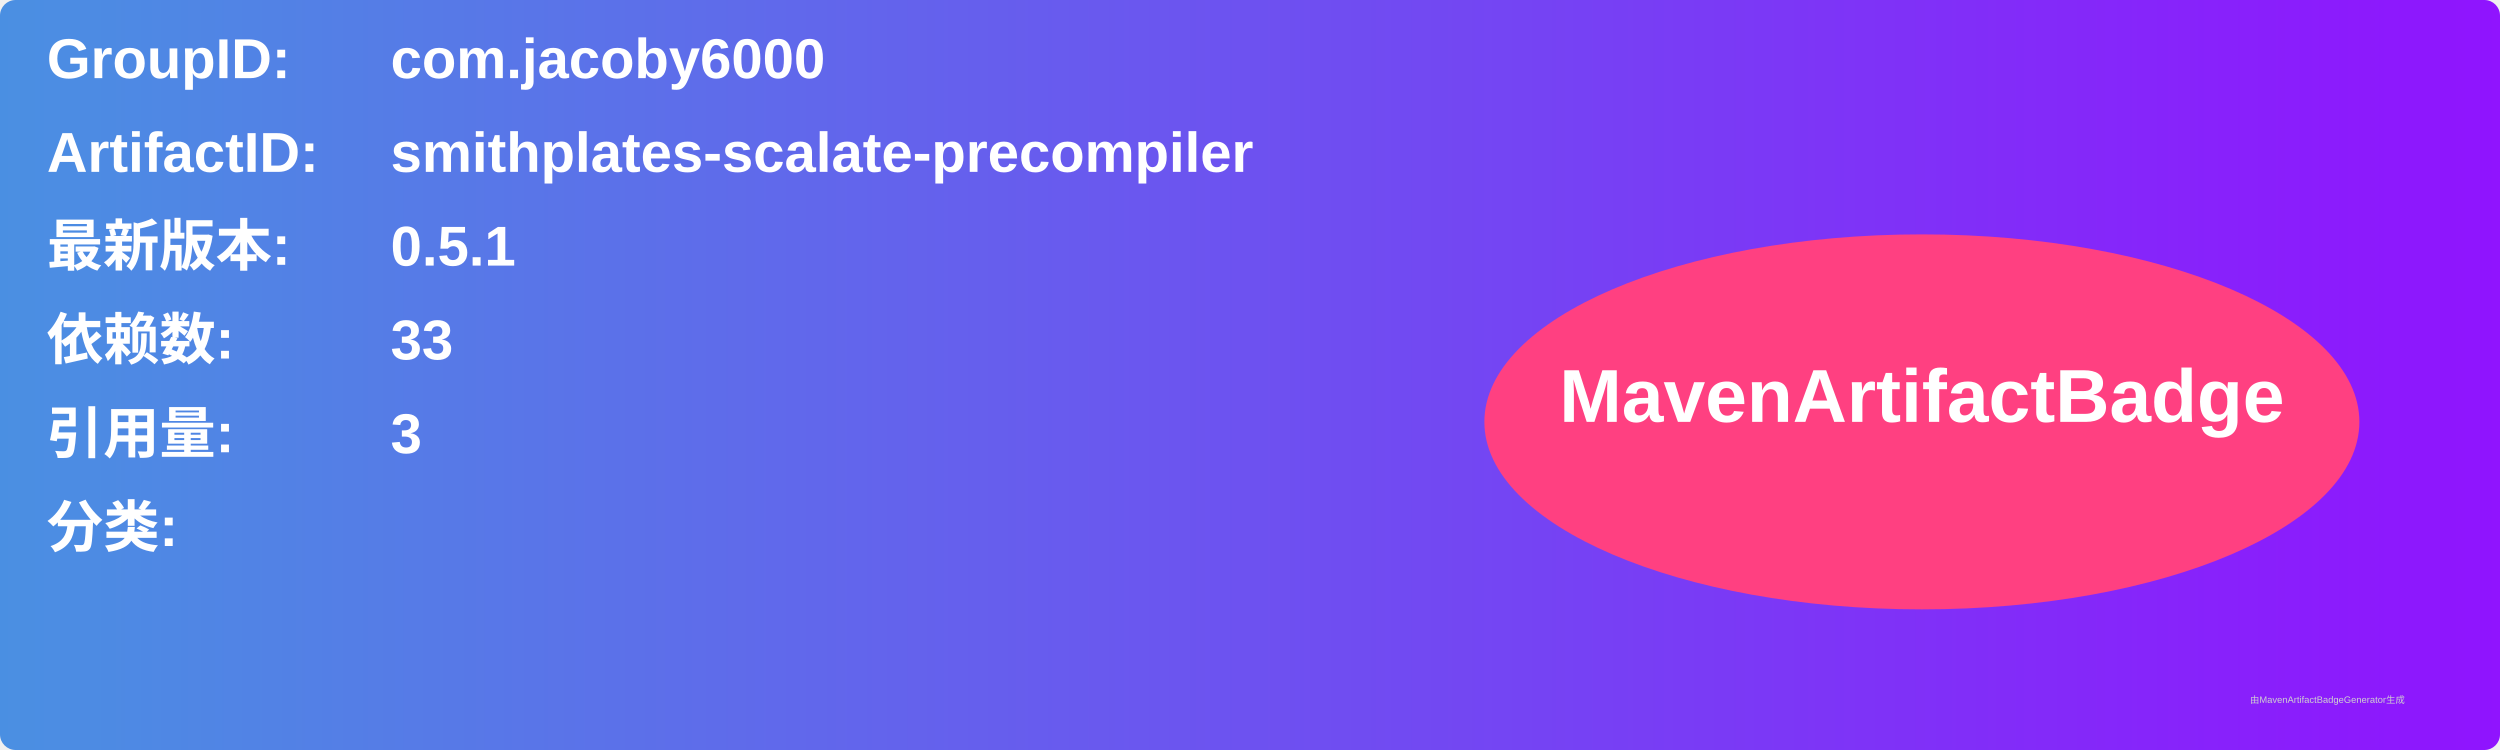
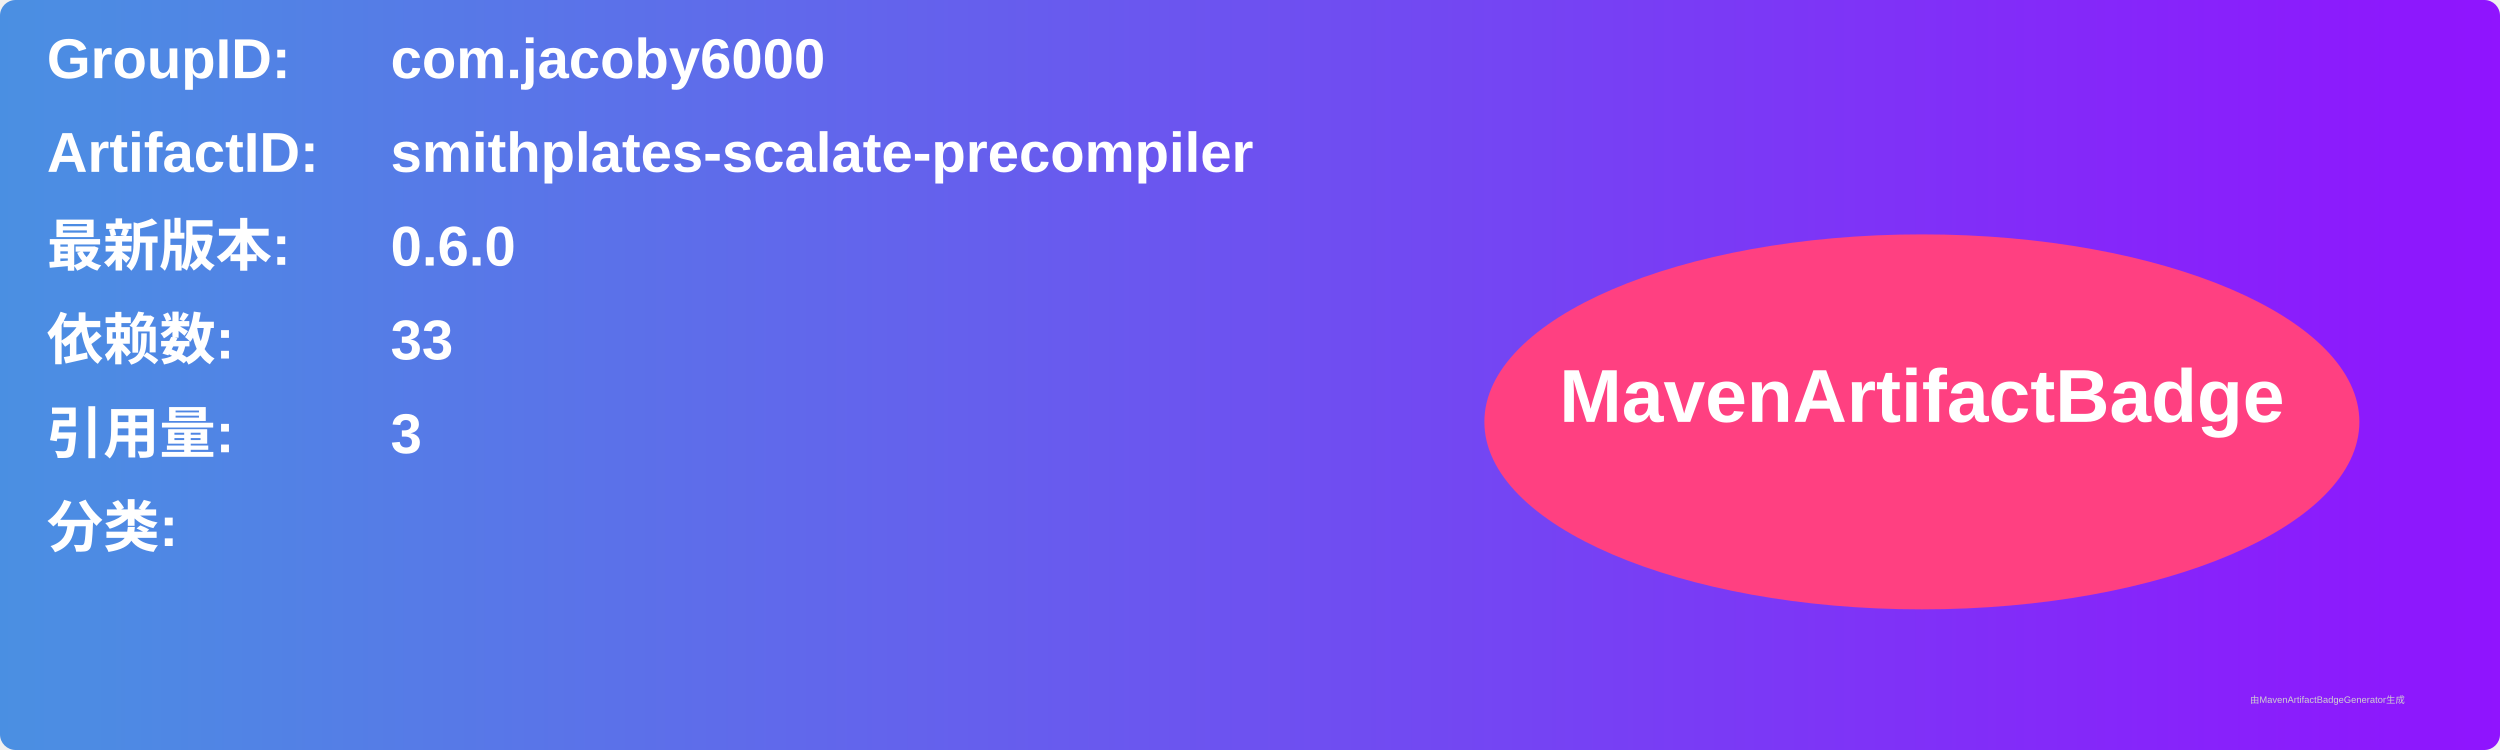
<svg xmlns="http://www.w3.org/2000/svg" width="800" height="240" viewBox="0 0 800 240">
  <linearGradient id="grad" x1="0%" y1="0%" x2="100%" y2="0%">
    <stop offset="0%" stop-color="#4a90e2" />
    <stop offset="100%" stop-color="#9013fe" />
  </linearGradient>
  <rect width="100%" height="100%" rx="5" ry="5" fill="url(#grad)" />
  <g transform="translate(15, 15)">
    <text x="0" y="10" font-family="Arial" font-size="18" fill="white" font-weight="bold" width="260">GroupID:</text>
    <text x="110" y="10" font-family="Arial" font-size="18" fill="white" font-weight="bold" width="460">com.jacoby6000</text>
    <text x="0" y="40" font-family="Arial" font-size="18" fill="white" font-weight="bold" width="260">ArtifactID:</text>
    <text x="110" y="40" font-family="Arial" font-size="18" fill="white" font-weight="bold" width="460">smithplates-scalate-precompiler</text>
    <text x="0" y="70" font-family="Arial" font-size="18" fill="white" font-weight="bold">最新版本:</text>
    <text x="110" y="70" font-family="Arial" font-size="18" fill="white" font-weight="bold">
-       <tspan font-weight="bold">0.5.1</tspan>
+       <tspan font-weight="bold">0.6.0</tspan>
    </text>
    <text x="0" y="100" font-family="Arial" font-size="18" fill="white" font-weight="bold">依赖数: </text>
    <text x="110" y="100" font-family="Arial" font-size="18" fill="white">
      <tspan font-weight="bold">33</tspan>
    </text>
    <text x="0" y="130" font-family="Arial" font-size="18" fill="white" font-weight="bold">引用量: </text>
    <text x="110" y="130" font-family="Arial" font-size="18" fill="white">
      <tspan font-weight="bold">3</tspan>
    </text>
    <text x="0" y="160" font-family="Arial" font-size="18" fill="white" font-weight="bold">分类:</text>
    <text x="10" y="190" font-family="Arial" font-size="10" fill="white">
      <tspan font-weight="bold" />
    </text>
    <ellipse cx="600" cy="120" rx="140" ry="60" fill="#ff4081" />
    <text x="600" y="120" text-anchor="middle" font-family="Arial" font-size="24" fill="white" font-weight="bold">MavenArtifactBadge</text>
  </g>
  <text x="720" y="225" font-family="Arial" font-size="3" fill="#d0d0d0">由MavenArtifactBadgeGenerator生成</text>
</svg>
